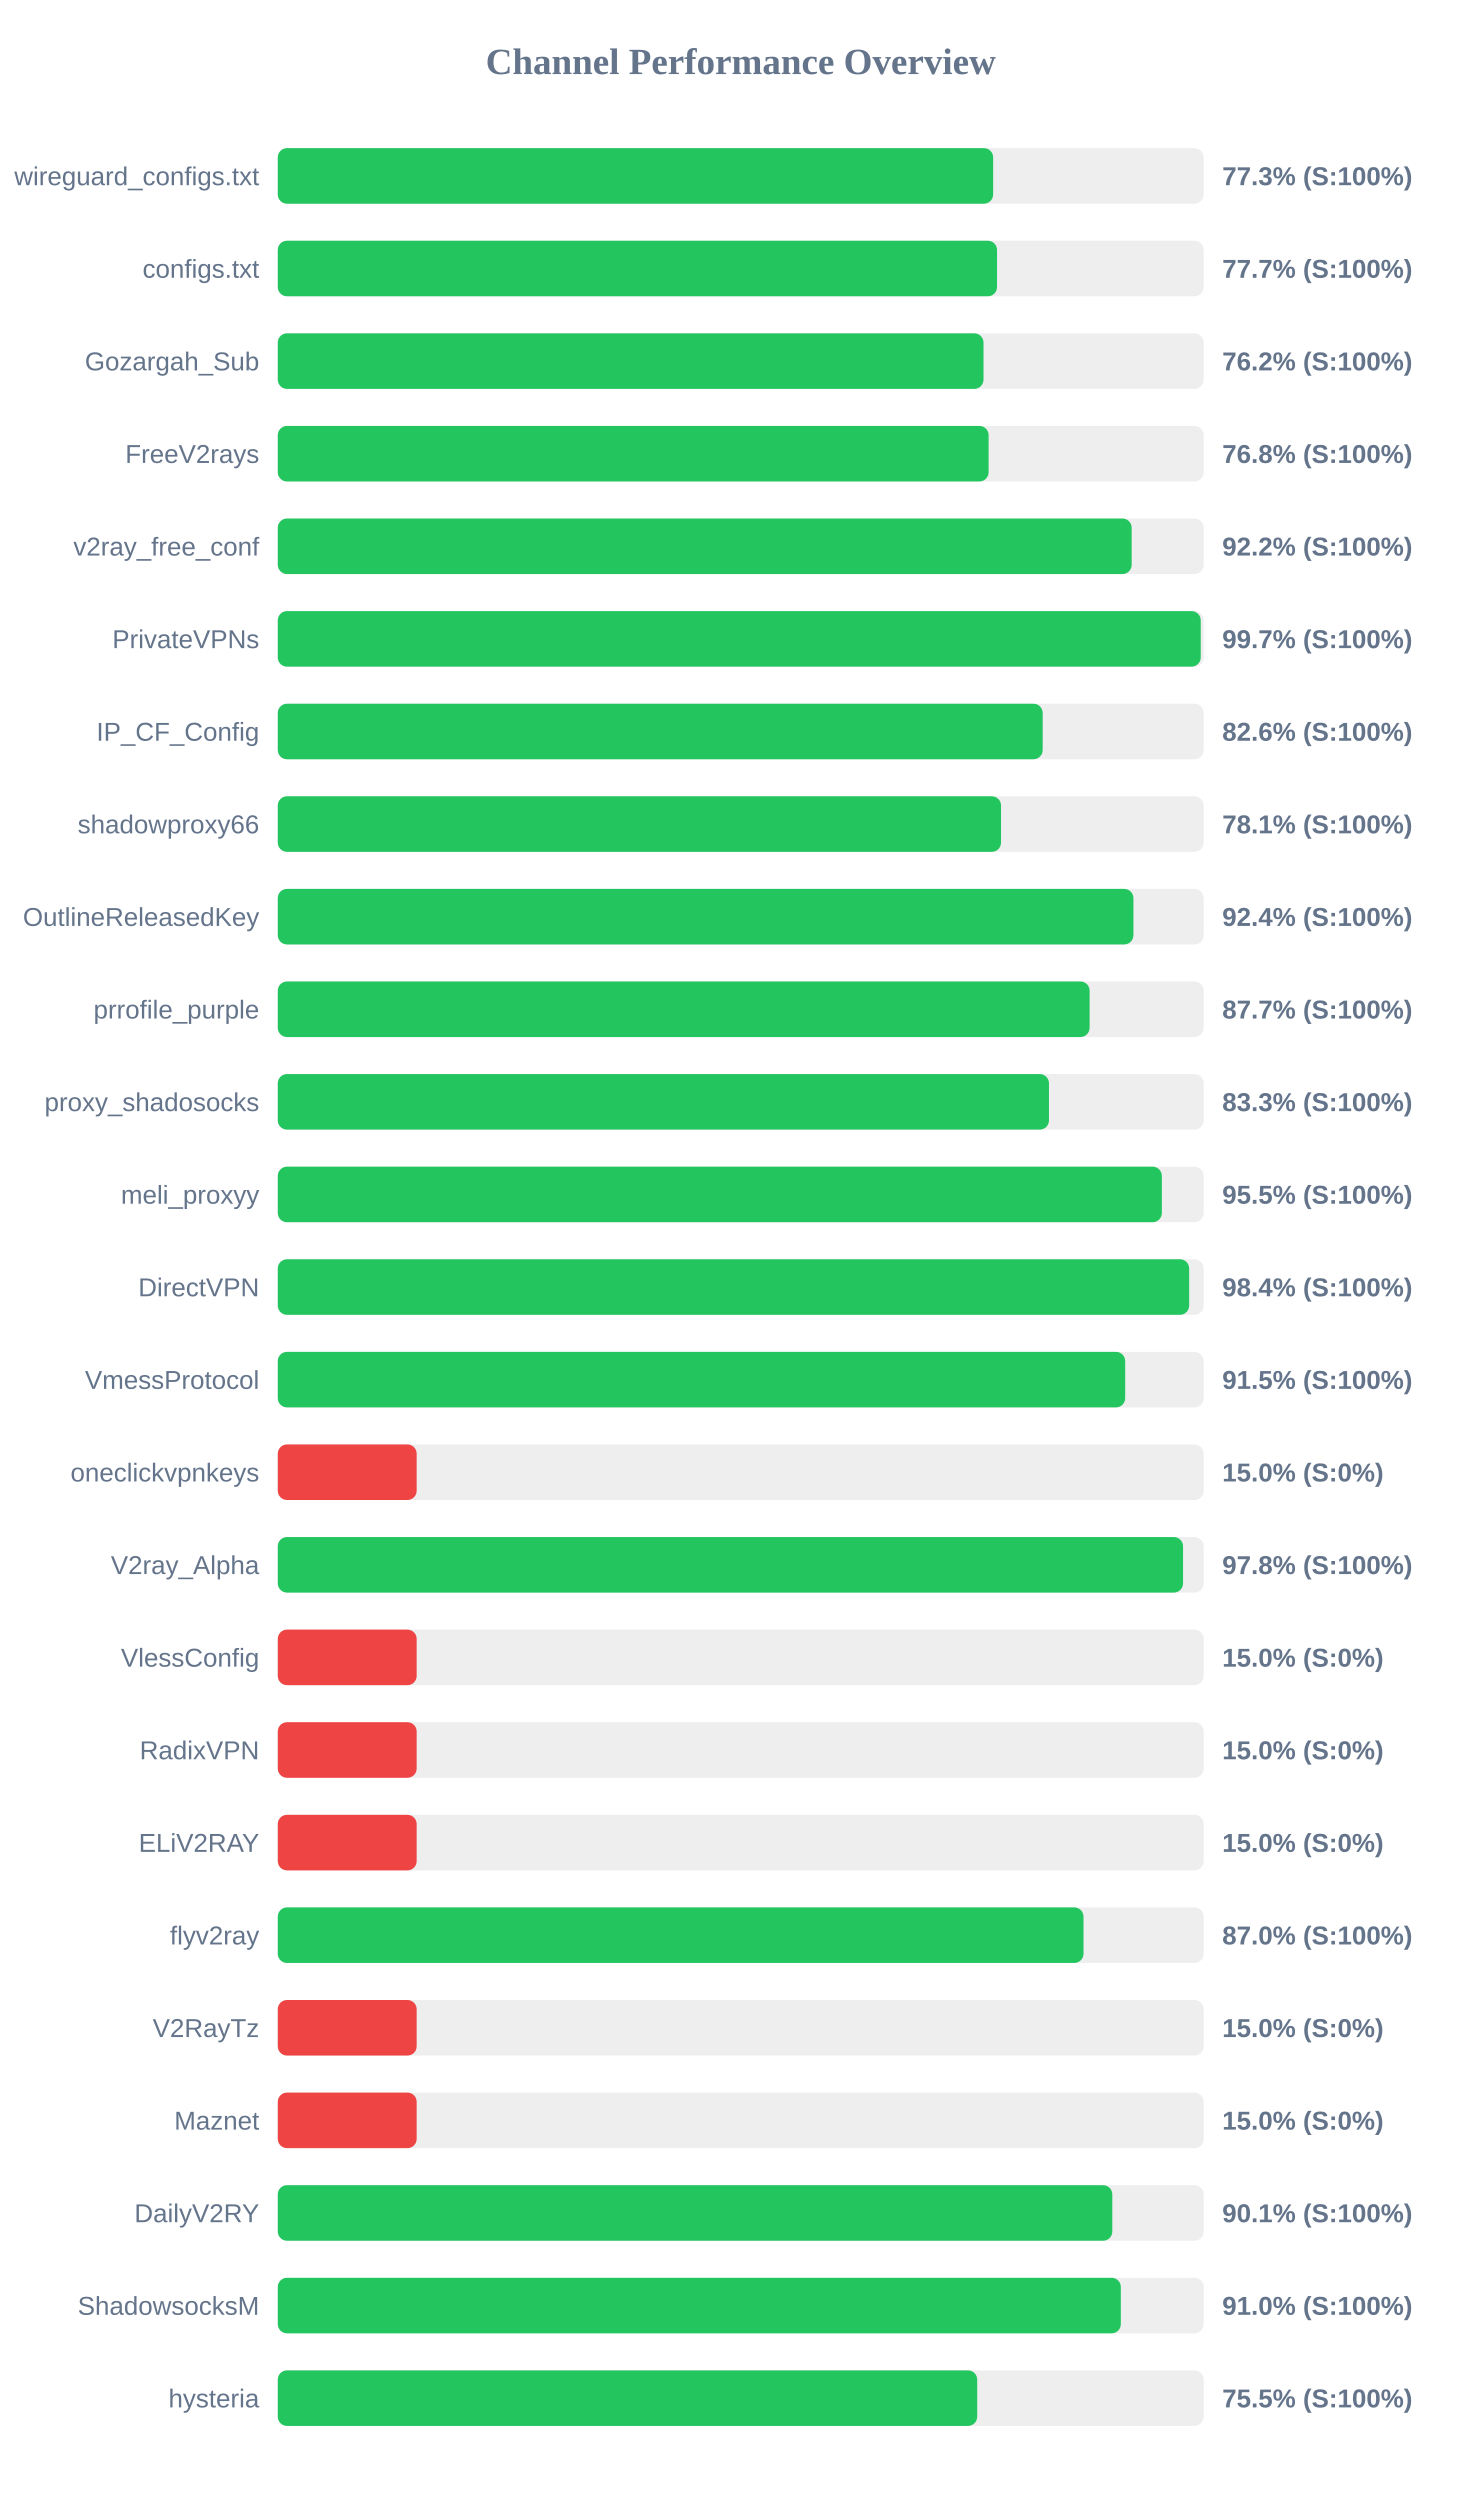
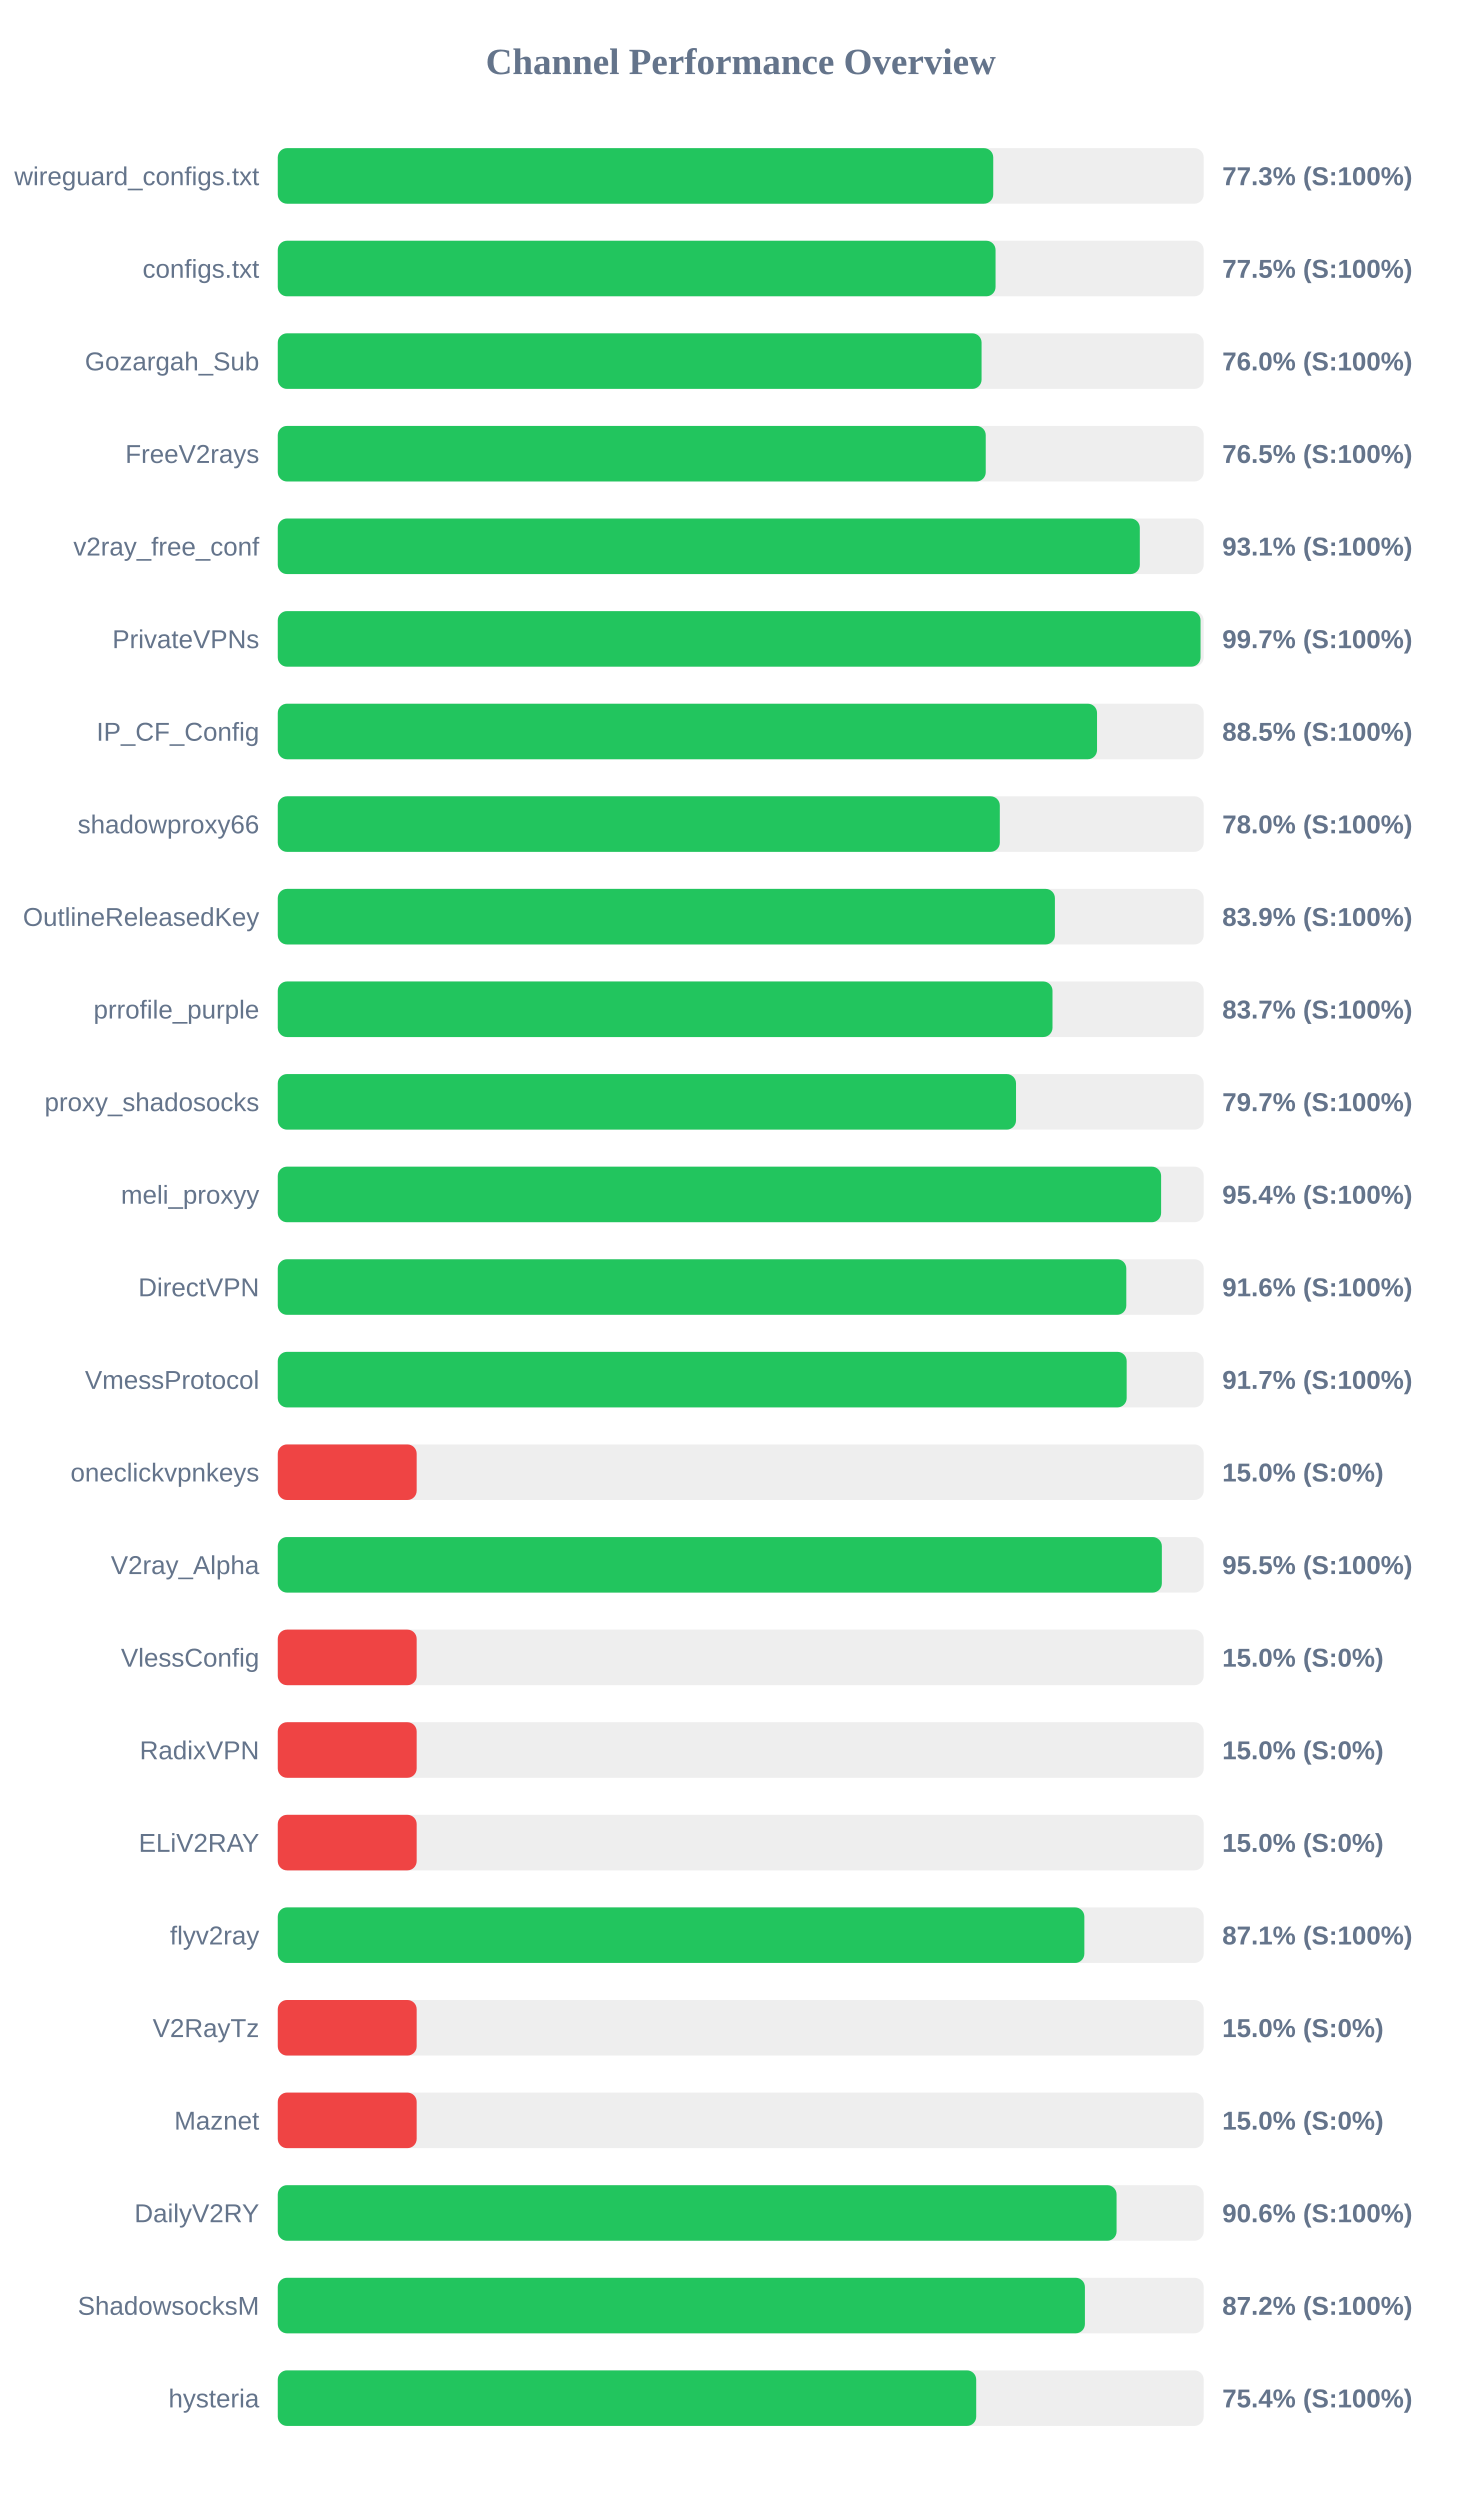
<svg xmlns="http://www.w3.org/2000/svg" width="800" height="1350" version="1.1">
  <style>
        .row { font: 14px Arial; fill: #64748b; }
        .score { font: bold 14px Arial; fill: #64748b; }
    </style>
  <text x="400" y="40" text-anchor="middle" font-size="20px" font-weight="bold" fill="#64748b">Channel Performance Overview</text>
  <rect x="150" y="80" width="500" height="30" fill="#eee" rx="5" />
-   <rect x="150" y="80" width="386.3" height="30" fill="#22c55e" rx="5" />
+   <rect x="150" y="80" width="386.35" height="30" fill="#22c55e" rx="5" />
  <text x="140" y="100" text-anchor="end" class="row">wireguard_configs.txt</text>
  <text x="660" y="100" text-anchor="start" class="score">77.3% (S:100%)</text>
  <rect x="150" y="130" width="500" height="30" fill="#eee" rx="5" />
-   <rect x="150" y="130" width="388.4" height="30" fill="#22c55e" rx="5" />
+   <rect x="150" y="130" width="387.6" height="30" fill="#22c55e" rx="5" />
  <text x="140" y="150" text-anchor="end" class="row">configs.txt</text>
-   <text x="660" y="150" text-anchor="start" class="score">77.7% (S:100%)</text>
+   <text x="660" y="150" text-anchor="start" class="score">77.5% (S:100%)</text>
  <rect x="150" y="180" width="500" height="30" fill="#eee" rx="5" />
-   <rect x="150" y="180" width="381.1" height="30" fill="#22c55e" rx="5" />
+   <rect x="150" y="180" width="380.05" height="30" fill="#22c55e" rx="5" />
  <text x="140" y="200" text-anchor="end" class="row">Gozargah_Sub</text>
-   <text x="660" y="200" text-anchor="start" class="score">76.2% (S:100%)</text>
+   <text x="660" y="200" text-anchor="start" class="score">76.0% (S:100%)</text>
  <rect x="150" y="230" width="500" height="30" fill="#eee" rx="5" />
-   <rect x="150" y="230" width="383.85" height="30" fill="#22c55e" rx="5" />
+   <rect x="150" y="230" width="382.3" height="30" fill="#22c55e" rx="5" />
  <text x="140" y="250" text-anchor="end" class="row">FreeV2rays</text>
-   <text x="660" y="250" text-anchor="start" class="score">76.8% (S:100%)</text>
+   <text x="660" y="250" text-anchor="start" class="score">76.5% (S:100%)</text>
  <rect x="150" y="280" width="500" height="30" fill="#eee" rx="5" />
-   <rect x="150" y="280" width="461.1" height="30" fill="#22c55e" rx="5" />
+   <rect x="150" y="280" width="465.5" height="30" fill="#22c55e" rx="5" />
  <text x="140" y="300" text-anchor="end" class="row">v2ray_free_conf</text>
-   <text x="660" y="300" text-anchor="start" class="score">92.2% (S:100%)</text>
+   <text x="660" y="300" text-anchor="start" class="score">93.1% (S:100%)</text>
  <rect x="150" y="330" width="500" height="30" fill="#eee" rx="5" />
-   <rect x="150" y="330" width="498.4" height="30" fill="#22c55e" rx="5" />
+   <rect x="150" y="330" width="498.3" height="30" fill="#22c55e" rx="5" />
  <text x="140" y="350" text-anchor="end" class="row">PrivateVPNs</text>
  <text x="660" y="350" text-anchor="start" class="score">99.7% (S:100%)</text>
  <rect x="150" y="380" width="500" height="30" fill="#eee" rx="5" />
-   <rect x="150" y="380" width="413.05" height="30" fill="#22c55e" rx="5" />
+   <rect x="150" y="380" width="442.4" height="30" fill="#22c55e" rx="5" />
  <text x="140" y="400" text-anchor="end" class="row">IP_CF_Config</text>
-   <text x="660" y="400" text-anchor="start" class="score">82.6% (S:100%)</text>
+   <text x="660" y="400" text-anchor="start" class="score">88.5% (S:100%)</text>
  <rect x="150" y="430" width="500" height="30" fill="#eee" rx="5" />
-   <rect x="150" y="430" width="390.55" height="30" fill="#22c55e" rx="5" />
+   <rect x="150" y="430" width="389.9" height="30" fill="#22c55e" rx="5" />
  <text x="140" y="450" text-anchor="end" class="row">shadowproxy66</text>
-   <text x="660" y="450" text-anchor="start" class="score">78.1% (S:100%)</text>
+   <text x="660" y="450" text-anchor="start" class="score">78.0% (S:100%)</text>
  <rect x="150" y="480" width="500" height="30" fill="#eee" rx="5" />
-   <rect x="150" y="480" width="462.05" height="30" fill="#22c55e" rx="5" />
+   <rect x="150" y="480" width="419.65" height="30" fill="#22c55e" rx="5" />
  <text x="140" y="500" text-anchor="end" class="row">OutlineReleasedKey</text>
-   <text x="660" y="500" text-anchor="start" class="score">92.4% (S:100%)</text>
+   <text x="660" y="500" text-anchor="start" class="score">83.9% (S:100%)</text>
  <rect x="150" y="530" width="500" height="30" fill="#eee" rx="5" />
-   <rect x="150" y="530" width="438.4" height="30" fill="#22c55e" rx="5" />
+   <rect x="150" y="530" width="418.35" height="30" fill="#22c55e" rx="5" />
  <text x="140" y="550" text-anchor="end" class="row">prrofile_purple</text>
-   <text x="660" y="550" text-anchor="start" class="score">87.7% (S:100%)</text>
+   <text x="660" y="550" text-anchor="start" class="score">83.7% (S:100%)</text>
  <rect x="150" y="580" width="500" height="30" fill="#eee" rx="5" />
-   <rect x="150" y="580" width="416.45" height="30" fill="#22c55e" rx="5" />
+   <rect x="150" y="580" width="398.65" height="30" fill="#22c55e" rx="5" />
  <text x="140" y="600" text-anchor="end" class="row">proxy_shadosocks</text>
-   <text x="660" y="600" text-anchor="start" class="score">83.3% (S:100%)</text>
+   <text x="660" y="600" text-anchor="start" class="score">79.7% (S:100%)</text>
  <rect x="150" y="630" width="500" height="30" fill="#eee" rx="5" />
-   <rect x="150" y="630" width="477.4" height="30" fill="#22c55e" rx="5" />
+   <rect x="150" y="630" width="477.0" height="30" fill="#22c55e" rx="5" />
  <text x="140" y="650" text-anchor="end" class="row">meli_proxyy</text>
-   <text x="660" y="650" text-anchor="start" class="score">95.5% (S:100%)</text>
+   <text x="660" y="650" text-anchor="start" class="score">95.4% (S:100%)</text>
  <rect x="150" y="680" width="500" height="30" fill="#eee" rx="5" />
-   <rect x="150" y="680" width="492.15" height="30" fill="#22c55e" rx="5" />
+   <rect x="150" y="680" width="458.2" height="30" fill="#22c55e" rx="5" />
  <text x="140" y="700" text-anchor="end" class="row">DirectVPN</text>
-   <text x="660" y="700" text-anchor="start" class="score">98.4% (S:100%)</text>
+   <text x="660" y="700" text-anchor="start" class="score">91.6% (S:100%)</text>
  <rect x="150" y="730" width="500" height="30" fill="#eee" rx="5" />
-   <rect x="150" y="730" width="457.6" height="30" fill="#22c55e" rx="5" />
+   <rect x="150" y="730" width="458.4" height="30" fill="#22c55e" rx="5" />
  <text x="140" y="750" text-anchor="end" class="row">VmessProtocol</text>
-   <text x="660" y="750" text-anchor="start" class="score">91.5% (S:100%)</text>
+   <text x="660" y="750" text-anchor="start" class="score">91.7% (S:100%)</text>
  <rect x="150" y="780" width="500" height="30" fill="#eee" rx="5" />
  <rect x="150" y="780" width="75.0" height="30" fill="#ef4444" rx="5" />
  <text x="140" y="800" text-anchor="end" class="row">oneclickvpnkeys</text>
  <text x="660" y="800" text-anchor="start" class="score">15.0% (S:0%)</text>
  <rect x="150" y="830" width="500" height="30" fill="#eee" rx="5" />
-   <rect x="150" y="830" width="488.85" height="30" fill="#22c55e" rx="5" />
+   <rect x="150" y="830" width="477.4" height="30" fill="#22c55e" rx="5" />
  <text x="140" y="850" text-anchor="end" class="row">V2ray_Alpha</text>
-   <text x="660" y="850" text-anchor="start" class="score">97.8% (S:100%)</text>
+   <text x="660" y="850" text-anchor="start" class="score">95.5% (S:100%)</text>
  <rect x="150" y="880" width="500" height="30" fill="#eee" rx="5" />
  <rect x="150" y="880" width="75.0" height="30" fill="#ef4444" rx="5" />
  <text x="140" y="900" text-anchor="end" class="row">VlessConfig</text>
  <text x="660" y="900" text-anchor="start" class="score">15.0% (S:0%)</text>
  <rect x="150" y="930" width="500" height="30" fill="#eee" rx="5" />
  <rect x="150" y="930" width="75.0" height="30" fill="#ef4444" rx="5" />
  <text x="140" y="950" text-anchor="end" class="row">RadixVPN</text>
  <text x="660" y="950" text-anchor="start" class="score">15.0% (S:0%)</text>
  <rect x="150" y="980" width="500" height="30" fill="#eee" rx="5" />
  <rect x="150" y="980" width="75.0" height="30" fill="#ef4444" rx="5" />
  <text x="140" y="1000" text-anchor="end" class="row">ELiV2RAY</text>
  <text x="660" y="1000" text-anchor="start" class="score">15.0% (S:0%)</text>
  <rect x="150" y="1030" width="500" height="30" fill="#eee" rx="5" />
-   <rect x="150" y="1030" width="435.1" height="30" fill="#22c55e" rx="5" />
+   <rect x="150" y="1030" width="435.55" height="30" fill="#22c55e" rx="5" />
  <text x="140" y="1050" text-anchor="end" class="row">flyv2ray</text>
-   <text x="660" y="1050" text-anchor="start" class="score">87.0% (S:100%)</text>
+   <text x="660" y="1050" text-anchor="start" class="score">87.1% (S:100%)</text>
  <rect x="150" y="1080" width="500" height="30" fill="#eee" rx="5" />
  <rect x="150" y="1080" width="75.0" height="30" fill="#ef4444" rx="5" />
  <text x="140" y="1100" text-anchor="end" class="row">V2RayTz</text>
  <text x="660" y="1100" text-anchor="start" class="score">15.0% (S:0%)</text>
  <rect x="150" y="1130" width="500" height="30" fill="#eee" rx="5" />
  <rect x="150" y="1130" width="75.0" height="30" fill="#ef4444" rx="5" />
  <text x="140" y="1150" text-anchor="end" class="row">Maznet</text>
  <text x="660" y="1150" text-anchor="start" class="score">15.0% (S:0%)</text>
  <rect x="150" y="1180" width="500" height="30" fill="#eee" rx="5" />
-   <rect x="150" y="1180" width="450.65" height="30" fill="#22c55e" rx="5" />
+   <rect x="150" y="1180" width="452.95" height="30" fill="#22c55e" rx="5" />
  <text x="140" y="1200" text-anchor="end" class="row">DailyV2RY</text>
-   <text x="660" y="1200" text-anchor="start" class="score">90.1% (S:100%)</text>
+   <text x="660" y="1200" text-anchor="start" class="score">90.6% (S:100%)</text>
  <rect x="150" y="1230" width="500" height="30" fill="#eee" rx="5" />
-   <rect x="150" y="1230" width="455.25" height="30" fill="#22c55e" rx="5" />
+   <rect x="150" y="1230" width="435.85" height="30" fill="#22c55e" rx="5" />
  <text x="140" y="1250" text-anchor="end" class="row">ShadowsocksM</text>
-   <text x="660" y="1250" text-anchor="start" class="score">91.0% (S:100%)</text>
+   <text x="660" y="1250" text-anchor="start" class="score">87.2% (S:100%)</text>
  <rect x="150" y="1280" width="500" height="30" fill="#eee" rx="5" />
-   <rect x="150" y="1280" width="377.7" height="30" fill="#22c55e" rx="5" />
+   <rect x="150" y="1280" width="377.15" height="30" fill="#22c55e" rx="5" />
  <text x="140" y="1300" text-anchor="end" class="row">hysteria</text>
-   <text x="660" y="1300" text-anchor="start" class="score">75.5% (S:100%)</text>
+   <text x="660" y="1300" text-anchor="start" class="score">75.4% (S:100%)</text>
</svg>
